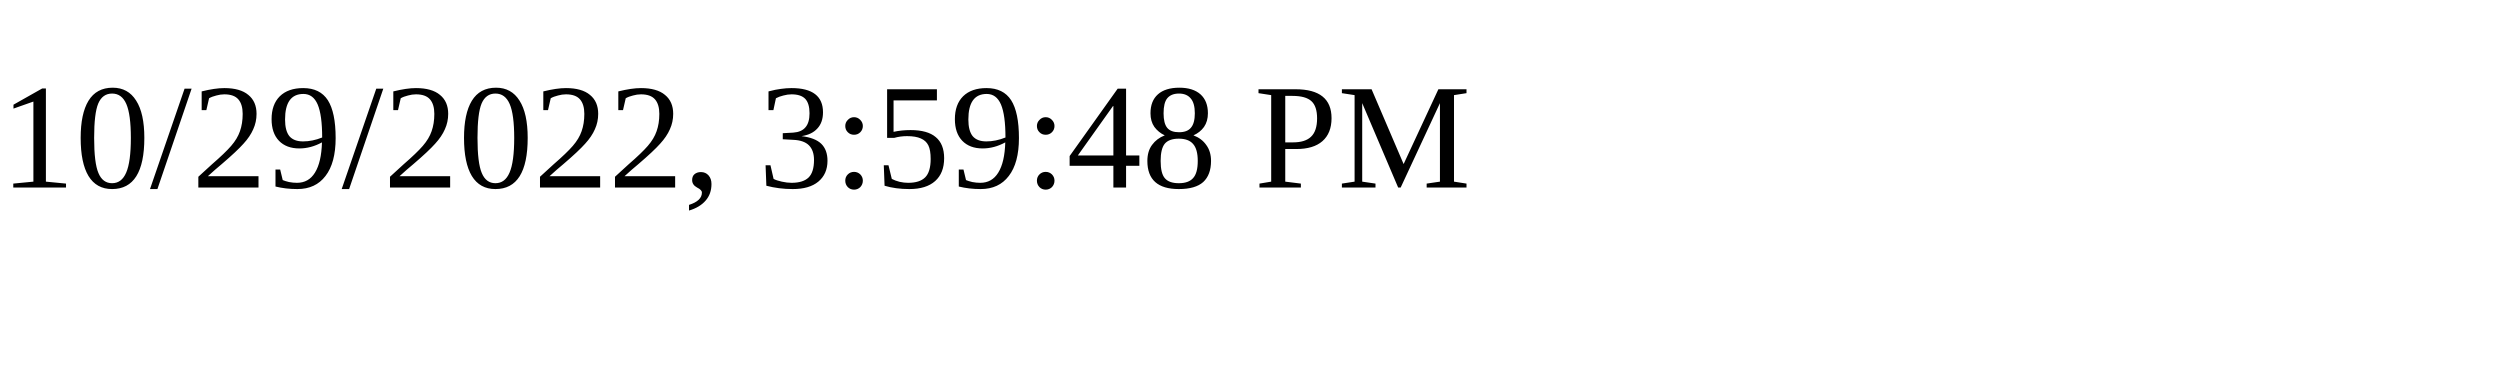
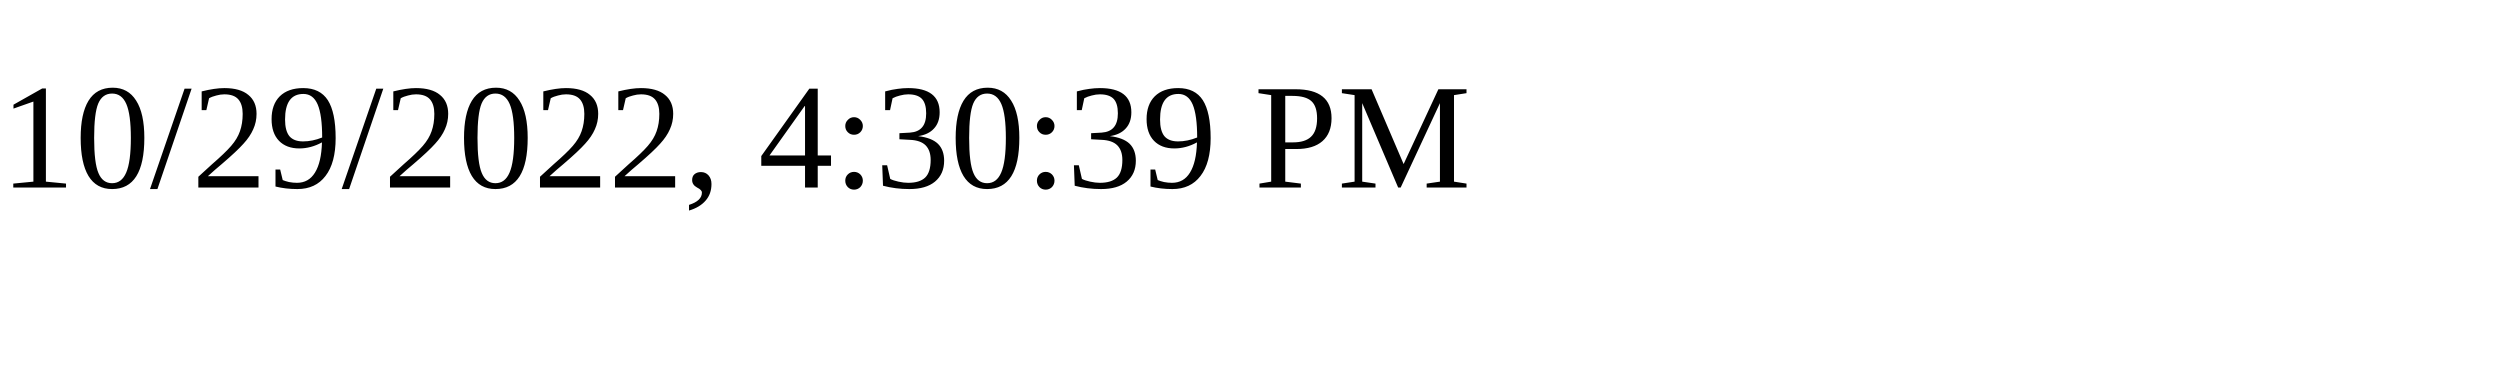
<svg xmlns="http://www.w3.org/2000/svg" height="30" width="200">
-   <text x="0" y="15">10/29/2022, 3:59:48 PM</text>
+   <text x="0" y="15">10/29/2022, 4:30:39 PM</text>
</svg>
